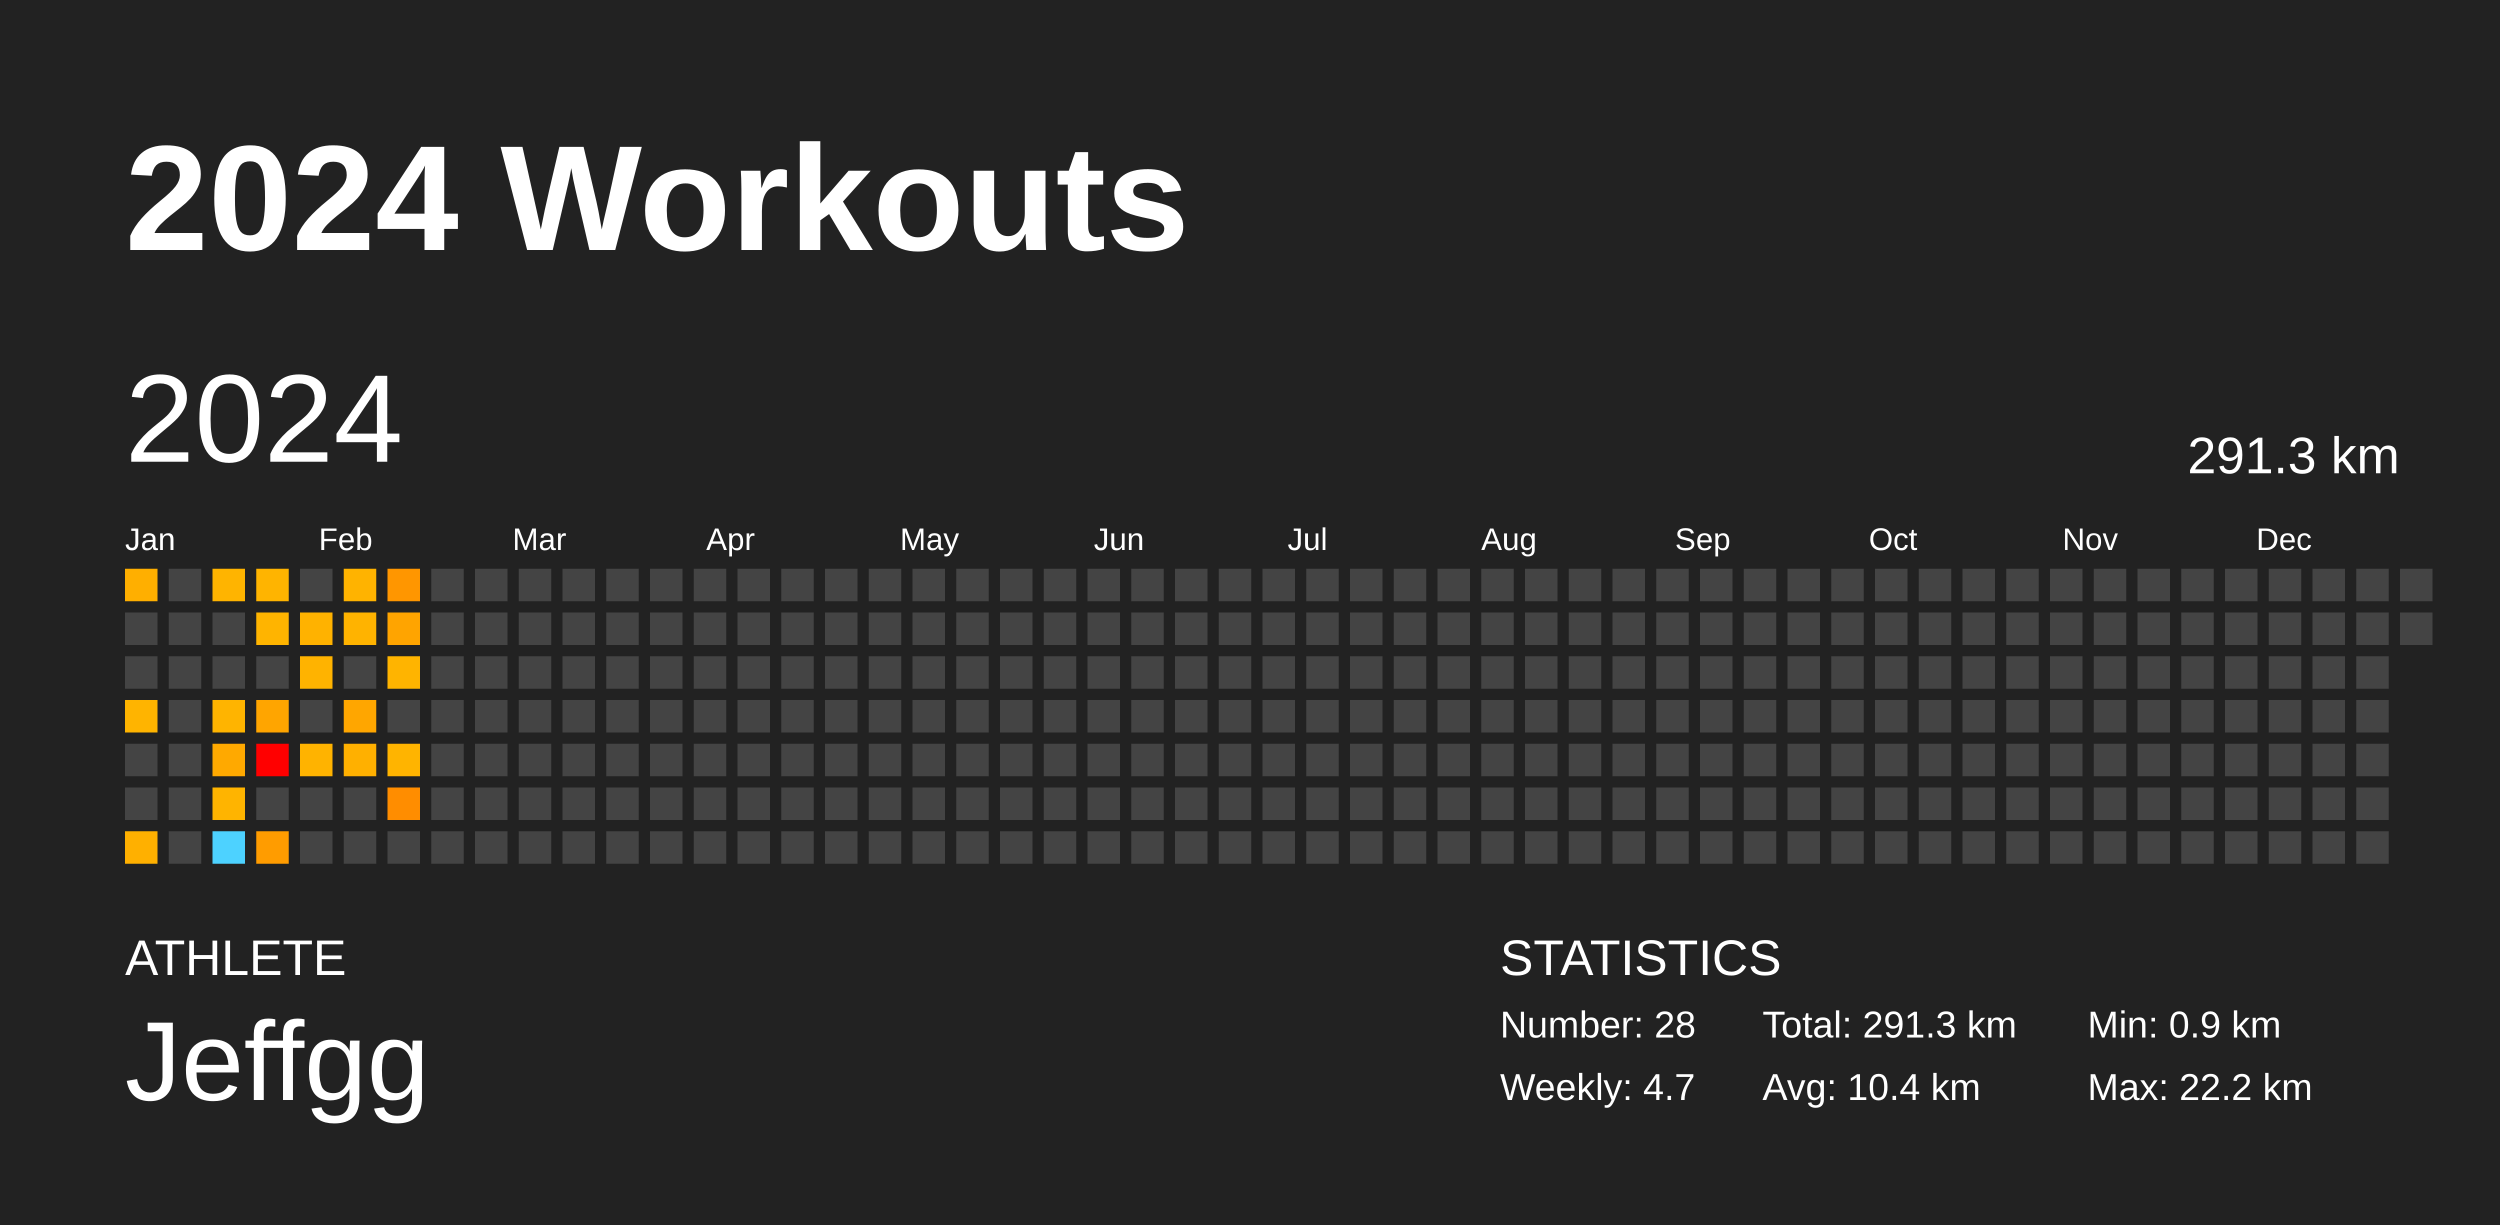
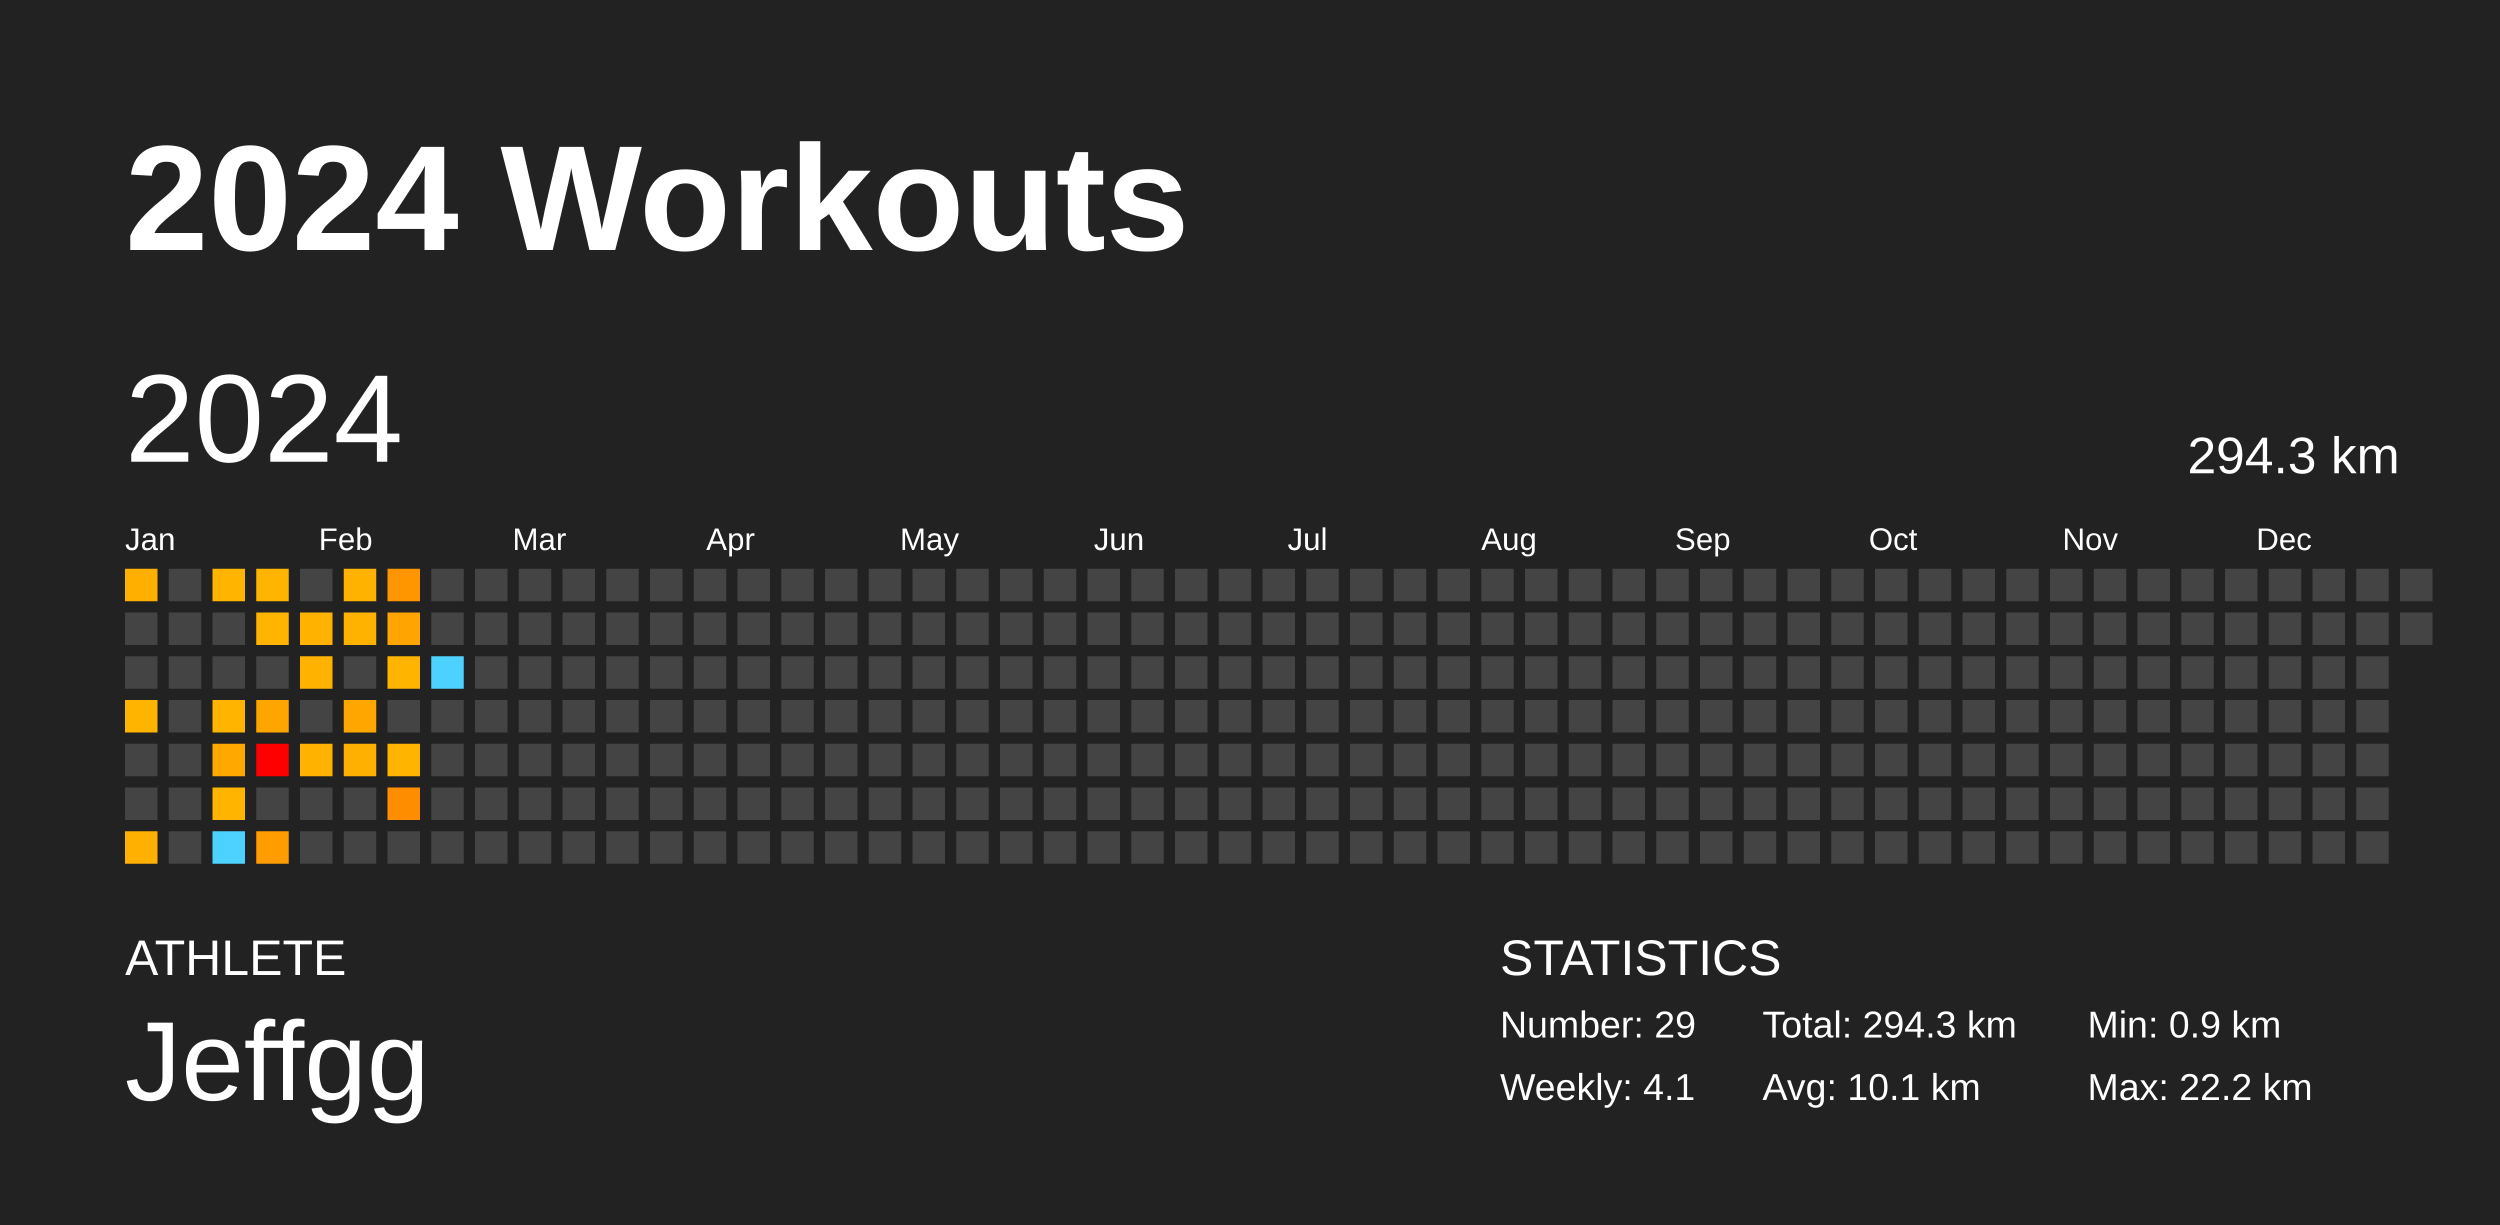
<svg xmlns="http://www.w3.org/2000/svg" baseProfile="full" height="98mm" version="1.1" viewBox="0,0,200,98" width="200mm">
  <defs />
  <rect fill="#222222" height="98" width="200" x="0" y="0" />
  <text fill="#FFFFFF" style="font-size:12px; font-family:Arial; font-weight:bold;" x="10" y="20">2024 Workouts</text>
  <text fill="#FFFFFF" style="font-size:4px; font-family:Arial" x="10" y="78">ATHLETE</text>
  <text fill="#FFFFFF" style="font-size:9px; font-family:Arial" x="10" y="88">Jeffgg</text>
  <text fill="#FFFFFF" style="font-size:4px; font-family:Arial" x="120" y="78">STATISTICS</text>
-   <text fill="#FFFFFF" style="font-size:3px; font-family:Arial" x="120" y="83">Number: 28</text>
-   <text fill="#FFFFFF" style="font-size:3px; font-family:Arial" x="120" y="88">Weekly: 4.7</text>
-   <text fill="#FFFFFF" style="font-size:3px; font-family:Arial" x="141" y="83">Total: 291.3 km</text>
-   <text fill="#FFFFFF" style="font-size:3px; font-family:Arial" x="141" y="88">Avg: 10.4 km</text>
+   <text fill="#FFFFFF" style="font-size:3px; font-family:Arial" x="120" y="83">Number: 29</text>
+   <text fill="#FFFFFF" style="font-size:3px; font-family:Arial" x="120" y="88">Weekly: 4.1</text>
+   <text fill="#FFFFFF" style="font-size:3px; font-family:Arial" x="141" y="83">Total: 294.3 km</text>
+   <text fill="#FFFFFF" style="font-size:3px; font-family:Arial" x="141" y="88">Avg: 10.1 km</text>
  <text fill="#FFFFFF" style="font-size:3px; font-family:Arial" x="167" y="83">Min: 0.9 km</text>
  <text fill="#FFFFFF" style="font-size:3px; font-family:Arial" x="167" y="88">Max: 22.2 km</text>
  <text dominant-baseline="hanging" fill="#FFFFFF" style="font-size:10.0px; font-family:Arial;" x="10" y="30">2024</text>
-   <text dominant-baseline="hanging" fill="#FFFFFF" style="font-size:4.125px; font-family:Arial;" x="175" y="35">291.3 km</text>
+   <text dominant-baseline="hanging" fill="#FFFFFF" style="font-size:4.125px; font-family:Arial;" x="175" y="35">294.3 km</text>
  <text fill="#FFFFFF" style="font-size:2.5px; font-family:Arial" x="10.0" y="44">Jan</text>
  <text fill="#FFFFFF" style="font-size:2.5px; font-family:Arial" x="25.5" y="44">Feb</text>
  <text fill="#FFFFFF" style="font-size:2.5px; font-family:Arial" x="41.0" y="44">Mar</text>
  <text fill="#FFFFFF" style="font-size:2.5px; font-family:Arial" x="56.5" y="44">Apr</text>
  <text fill="#FFFFFF" style="font-size:2.5px; font-family:Arial" x="72.0" y="44">May</text>
  <text fill="#FFFFFF" style="font-size:2.5px; font-family:Arial" x="87.5" y="44">Jun</text>
  <text fill="#FFFFFF" style="font-size:2.5px; font-family:Arial" x="103.0" y="44">Jul</text>
  <text fill="#FFFFFF" style="font-size:2.5px; font-family:Arial" x="118.5" y="44">Aug</text>
  <text fill="#FFFFFF" style="font-size:2.5px; font-family:Arial" x="134.0" y="44">Sep</text>
  <text fill="#FFFFFF" style="font-size:2.5px; font-family:Arial" x="149.5" y="44">Oct</text>
  <text fill="#FFFFFF" style="font-size:2.5px; font-family:Arial" x="165.0" y="44">Nov</text>
  <text fill="#FFFFFF" style="font-size:2.5px; font-family:Arial" x="180.5" y="44">Dec</text>
  <rect fill="#ffaf00" height="2.6" width="2.6" x="10.0" y="45.5" />
  <rect fill="#444444" height="2.6" width="2.6" x="10.0" y="49.0" />
  <rect fill="#444444" height="2.6" width="2.6" x="10.0" y="52.5" />
  <rect fill="#ffb400" height="2.6" width="2.6" x="10.0" y="56.0" />
  <rect fill="#444444" height="2.6" width="2.6" x="10.0" y="59.5" />
  <rect fill="#444444" height="2.6" width="2.6" x="10.0" y="63.0" />
  <rect fill="#ffb000" height="2.6" width="2.6" x="10.0" y="66.5" />
  <rect fill="#444444" height="2.6" width="2.6" x="13.5" y="45.5" />
  <rect fill="#444444" height="2.6" width="2.6" x="13.5" y="49.0" />
  <rect fill="#444444" height="2.6" width="2.6" x="13.5" y="52.5" />
  <rect fill="#444444" height="2.6" width="2.6" x="13.5" y="56.0" />
  <rect fill="#444444" height="2.6" width="2.6" x="13.5" y="59.5" />
  <rect fill="#444444" height="2.6" width="2.6" x="13.5" y="63.0" />
  <rect fill="#444444" height="2.6" width="2.6" x="13.5" y="66.5" />
  <rect fill="#ffb400" height="2.6" width="2.6" x="17.0" y="45.5" />
  <rect fill="#444444" height="2.6" width="2.6" x="17.0" y="49.0" />
  <rect fill="#444444" height="2.6" width="2.6" x="17.0" y="52.5" />
  <rect fill="#ffb400" height="2.6" width="2.6" x="17.0" y="56.0" />
  <rect fill="#ffa900" height="2.6" width="2.6" x="17.0" y="59.5" />
  <rect fill="#ffb400" height="2.6" width="2.6" x="17.0" y="63.0" />
  <rect fill="#4dd2ff" height="2.6" width="2.6" x="17.0" y="66.5" />
  <rect fill="#ffb400" height="2.6" width="2.6" x="20.5" y="45.5" />
  <rect fill="#ffb400" height="2.6" width="2.6" x="20.5" y="49.0" />
  <rect fill="#444444" height="2.6" width="2.6" x="20.5" y="52.5" />
  <rect fill="#ffa500" height="2.6" width="2.6" x="20.5" y="56.0" />
  <rect fill="red" height="2.6" width="2.6" x="20.5" y="59.5" />
  <rect fill="#444444" height="2.6" width="2.6" x="20.5" y="63.0" />
  <rect fill="#ff9c00" height="2.6" width="2.6" x="20.5" y="66.5" />
  <rect fill="#444444" height="2.6" width="2.6" x="24.0" y="45.5" />
  <rect fill="#ffb200" height="2.6" width="2.6" x="24.0" y="49.0" />
  <rect fill="#ffb300" height="2.6" width="2.6" x="24.0" y="52.5" />
  <rect fill="#444444" height="2.6" width="2.6" x="24.0" y="56.0" />
  <rect fill="#ffb300" height="2.6" width="2.6" x="24.0" y="59.5" />
  <rect fill="#444444" height="2.6" width="2.6" x="24.0" y="63.0" />
  <rect fill="#444444" height="2.6" width="2.6" x="24.0" y="66.5" />
  <rect fill="#ffb300" height="2.6" width="2.6" x="27.5" y="45.5" />
  <rect fill="#ffb300" height="2.6" width="2.6" x="27.5" y="49.0" />
  <rect fill="#444444" height="2.6" width="2.6" x="27.5" y="52.5" />
  <rect fill="#ffa600" height="2.6" width="2.6" x="27.5" y="56.0" />
  <rect fill="#ffb000" height="2.6" width="2.6" x="27.5" y="59.5" />
  <rect fill="#444444" height="2.6" width="2.6" x="27.5" y="63.0" />
  <rect fill="#444444" height="2.6" width="2.6" x="27.5" y="66.5" />
  <rect fill="#ff9600" height="2.6" width="2.6" x="31.0" y="45.5" />
  <rect fill="#ffa400" height="2.6" width="2.6" x="31.0" y="49.0" />
  <rect fill="#ffb400" height="2.6" width="2.6" x="31.0" y="52.5" />
  <rect fill="#444444" height="2.6" width="2.6" x="31.0" y="56.0" />
  <rect fill="#ffb400" height="2.6" width="2.6" x="31.0" y="59.5" />
  <rect fill="#ff8d00" height="2.6" width="2.6" x="31.0" y="63.0" />
  <rect fill="#444444" height="2.6" width="2.6" x="31.0" y="66.5" />
  <rect fill="#444444" height="2.6" width="2.6" x="34.5" y="45.5" />
  <rect fill="#444444" height="2.6" width="2.6" x="34.5" y="49.0" />
-   <rect fill="#444444" height="2.6" width="2.6" x="34.5" y="52.5" />
+   <rect fill="#4dd2ff" height="2.6" width="2.6" x="34.5" y="52.5" />
  <rect fill="#444444" height="2.6" width="2.6" x="34.5" y="56.0" />
  <rect fill="#444444" height="2.6" width="2.6" x="34.5" y="59.5" />
  <rect fill="#444444" height="2.6" width="2.6" x="34.5" y="63.0" />
  <rect fill="#444444" height="2.6" width="2.6" x="34.5" y="66.5" />
  <rect fill="#444444" height="2.6" width="2.6" x="38.0" y="45.5" />
  <rect fill="#444444" height="2.6" width="2.6" x="38.0" y="49.0" />
  <rect fill="#444444" height="2.6" width="2.6" x="38.0" y="52.5" />
  <rect fill="#444444" height="2.6" width="2.6" x="38.0" y="56.0" />
  <rect fill="#444444" height="2.6" width="2.6" x="38.0" y="59.5" />
  <rect fill="#444444" height="2.6" width="2.6" x="38.0" y="63.0" />
  <rect fill="#444444" height="2.6" width="2.6" x="38.0" y="66.5" />
  <rect fill="#444444" height="2.6" width="2.6" x="41.5" y="45.5" />
  <rect fill="#444444" height="2.6" width="2.6" x="41.5" y="49.0" />
  <rect fill="#444444" height="2.6" width="2.6" x="41.5" y="52.5" />
  <rect fill="#444444" height="2.6" width="2.6" x="41.5" y="56.0" />
  <rect fill="#444444" height="2.6" width="2.6" x="41.5" y="59.5" />
  <rect fill="#444444" height="2.6" width="2.6" x="41.5" y="63.0" />
  <rect fill="#444444" height="2.6" width="2.6" x="41.5" y="66.5" />
  <rect fill="#444444" height="2.6" width="2.6" x="45.0" y="45.5" />
  <rect fill="#444444" height="2.6" width="2.6" x="45.0" y="49.0" />
  <rect fill="#444444" height="2.6" width="2.6" x="45.0" y="52.5" />
  <rect fill="#444444" height="2.6" width="2.6" x="45.0" y="56.0" />
  <rect fill="#444444" height="2.6" width="2.6" x="45.0" y="59.5" />
  <rect fill="#444444" height="2.6" width="2.6" x="45.0" y="63.0" />
  <rect fill="#444444" height="2.6" width="2.6" x="45.0" y="66.5" />
  <rect fill="#444444" height="2.6" width="2.6" x="48.5" y="45.5" />
  <rect fill="#444444" height="2.6" width="2.6" x="48.5" y="49.0" />
  <rect fill="#444444" height="2.6" width="2.6" x="48.5" y="52.5" />
  <rect fill="#444444" height="2.6" width="2.6" x="48.5" y="56.0" />
  <rect fill="#444444" height="2.6" width="2.6" x="48.5" y="59.5" />
  <rect fill="#444444" height="2.6" width="2.6" x="48.5" y="63.0" />
  <rect fill="#444444" height="2.6" width="2.6" x="48.5" y="66.5" />
  <rect fill="#444444" height="2.6" width="2.6" x="52.0" y="45.5" />
  <rect fill="#444444" height="2.6" width="2.6" x="52.0" y="49.0" />
  <rect fill="#444444" height="2.6" width="2.6" x="52.0" y="52.5" />
  <rect fill="#444444" height="2.6" width="2.6" x="52.0" y="56.0" />
  <rect fill="#444444" height="2.6" width="2.6" x="52.0" y="59.5" />
  <rect fill="#444444" height="2.6" width="2.6" x="52.0" y="63.0" />
  <rect fill="#444444" height="2.6" width="2.6" x="52.0" y="66.5" />
  <rect fill="#444444" height="2.6" width="2.6" x="55.5" y="45.5" />
  <rect fill="#444444" height="2.6" width="2.6" x="55.5" y="49.0" />
  <rect fill="#444444" height="2.6" width="2.6" x="55.5" y="52.5" />
  <rect fill="#444444" height="2.6" width="2.6" x="55.5" y="56.0" />
  <rect fill="#444444" height="2.6" width="2.6" x="55.5" y="59.5" />
  <rect fill="#444444" height="2.6" width="2.6" x="55.5" y="63.0" />
  <rect fill="#444444" height="2.6" width="2.6" x="55.5" y="66.5" />
  <rect fill="#444444" height="2.6" width="2.6" x="59.0" y="45.5" />
  <rect fill="#444444" height="2.6" width="2.6" x="59.0" y="49.0" />
  <rect fill="#444444" height="2.6" width="2.6" x="59.0" y="52.5" />
  <rect fill="#444444" height="2.6" width="2.6" x="59.0" y="56.0" />
  <rect fill="#444444" height="2.6" width="2.6" x="59.0" y="59.5" />
  <rect fill="#444444" height="2.6" width="2.6" x="59.0" y="63.0" />
  <rect fill="#444444" height="2.6" width="2.6" x="59.0" y="66.5" />
  <rect fill="#444444" height="2.6" width="2.6" x="62.5" y="45.5" />
  <rect fill="#444444" height="2.6" width="2.6" x="62.5" y="49.0" />
  <rect fill="#444444" height="2.6" width="2.6" x="62.5" y="52.5" />
  <rect fill="#444444" height="2.6" width="2.6" x="62.5" y="56.0" />
  <rect fill="#444444" height="2.6" width="2.6" x="62.5" y="59.5" />
  <rect fill="#444444" height="2.6" width="2.6" x="62.5" y="63.0" />
  <rect fill="#444444" height="2.6" width="2.6" x="62.5" y="66.5" />
  <rect fill="#444444" height="2.6" width="2.6" x="66.0" y="45.5" />
  <rect fill="#444444" height="2.6" width="2.6" x="66.0" y="49.0" />
  <rect fill="#444444" height="2.6" width="2.6" x="66.0" y="52.5" />
  <rect fill="#444444" height="2.6" width="2.6" x="66.0" y="56.0" />
  <rect fill="#444444" height="2.6" width="2.6" x="66.0" y="59.5" />
  <rect fill="#444444" height="2.6" width="2.6" x="66.0" y="63.0" />
  <rect fill="#444444" height="2.6" width="2.6" x="66.0" y="66.5" />
  <rect fill="#444444" height="2.6" width="2.6" x="69.5" y="45.5" />
  <rect fill="#444444" height="2.6" width="2.6" x="69.5" y="49.0" />
  <rect fill="#444444" height="2.6" width="2.6" x="69.5" y="52.5" />
  <rect fill="#444444" height="2.6" width="2.6" x="69.5" y="56.0" />
  <rect fill="#444444" height="2.6" width="2.6" x="69.5" y="59.5" />
  <rect fill="#444444" height="2.6" width="2.6" x="69.5" y="63.0" />
  <rect fill="#444444" height="2.6" width="2.6" x="69.5" y="66.5" />
  <rect fill="#444444" height="2.6" width="2.6" x="73.0" y="45.5" />
  <rect fill="#444444" height="2.6" width="2.6" x="73.0" y="49.0" />
  <rect fill="#444444" height="2.6" width="2.6" x="73.0" y="52.5" />
  <rect fill="#444444" height="2.6" width="2.6" x="73.0" y="56.0" />
  <rect fill="#444444" height="2.6" width="2.6" x="73.0" y="59.5" />
  <rect fill="#444444" height="2.6" width="2.6" x="73.0" y="63.0" />
  <rect fill="#444444" height="2.6" width="2.6" x="73.0" y="66.5" />
  <rect fill="#444444" height="2.6" width="2.6" x="76.5" y="45.5" />
  <rect fill="#444444" height="2.6" width="2.6" x="76.5" y="49.0" />
  <rect fill="#444444" height="2.6" width="2.6" x="76.5" y="52.5" />
  <rect fill="#444444" height="2.6" width="2.6" x="76.5" y="56.0" />
  <rect fill="#444444" height="2.6" width="2.6" x="76.5" y="59.5" />
  <rect fill="#444444" height="2.6" width="2.6" x="76.5" y="63.0" />
  <rect fill="#444444" height="2.6" width="2.6" x="76.5" y="66.5" />
  <rect fill="#444444" height="2.6" width="2.6" x="80.0" y="45.5" />
  <rect fill="#444444" height="2.6" width="2.6" x="80.0" y="49.0" />
  <rect fill="#444444" height="2.6" width="2.6" x="80.0" y="52.5" />
  <rect fill="#444444" height="2.6" width="2.6" x="80.0" y="56.0" />
  <rect fill="#444444" height="2.6" width="2.6" x="80.0" y="59.5" />
  <rect fill="#444444" height="2.6" width="2.6" x="80.0" y="63.0" />
  <rect fill="#444444" height="2.6" width="2.6" x="80.0" y="66.5" />
  <rect fill="#444444" height="2.6" width="2.6" x="83.5" y="45.5" />
  <rect fill="#444444" height="2.6" width="2.6" x="83.5" y="49.0" />
  <rect fill="#444444" height="2.6" width="2.6" x="83.5" y="52.5" />
  <rect fill="#444444" height="2.6" width="2.6" x="83.5" y="56.0" />
  <rect fill="#444444" height="2.6" width="2.6" x="83.5" y="59.5" />
  <rect fill="#444444" height="2.6" width="2.6" x="83.5" y="63.0" />
  <rect fill="#444444" height="2.6" width="2.6" x="83.5" y="66.5" />
  <rect fill="#444444" height="2.6" width="2.6" x="87.0" y="45.5" />
  <rect fill="#444444" height="2.6" width="2.6" x="87.0" y="49.0" />
  <rect fill="#444444" height="2.6" width="2.6" x="87.0" y="52.5" />
  <rect fill="#444444" height="2.6" width="2.6" x="87.0" y="56.0" />
  <rect fill="#444444" height="2.6" width="2.6" x="87.0" y="59.5" />
  <rect fill="#444444" height="2.6" width="2.6" x="87.0" y="63.0" />
  <rect fill="#444444" height="2.6" width="2.6" x="87.0" y="66.5" />
  <rect fill="#444444" height="2.6" width="2.6" x="90.5" y="45.5" />
  <rect fill="#444444" height="2.6" width="2.6" x="90.5" y="49.0" />
  <rect fill="#444444" height="2.6" width="2.6" x="90.5" y="52.5" />
  <rect fill="#444444" height="2.6" width="2.6" x="90.5" y="56.0" />
  <rect fill="#444444" height="2.6" width="2.6" x="90.5" y="59.5" />
  <rect fill="#444444" height="2.6" width="2.6" x="90.5" y="63.0" />
  <rect fill="#444444" height="2.6" width="2.6" x="90.5" y="66.5" />
  <rect fill="#444444" height="2.6" width="2.6" x="94.0" y="45.5" />
  <rect fill="#444444" height="2.6" width="2.6" x="94.0" y="49.0" />
  <rect fill="#444444" height="2.6" width="2.6" x="94.0" y="52.5" />
  <rect fill="#444444" height="2.6" width="2.6" x="94.0" y="56.0" />
  <rect fill="#444444" height="2.6" width="2.6" x="94.0" y="59.5" />
  <rect fill="#444444" height="2.6" width="2.6" x="94.0" y="63.0" />
  <rect fill="#444444" height="2.6" width="2.6" x="94.0" y="66.5" />
  <rect fill="#444444" height="2.6" width="2.6" x="97.5" y="45.5" />
  <rect fill="#444444" height="2.6" width="2.6" x="97.5" y="49.0" />
  <rect fill="#444444" height="2.6" width="2.6" x="97.5" y="52.5" />
  <rect fill="#444444" height="2.6" width="2.6" x="97.5" y="56.0" />
  <rect fill="#444444" height="2.6" width="2.6" x="97.5" y="59.5" />
  <rect fill="#444444" height="2.6" width="2.6" x="97.5" y="63.0" />
  <rect fill="#444444" height="2.6" width="2.6" x="97.5" y="66.5" />
  <rect fill="#444444" height="2.6" width="2.6" x="101.0" y="45.5" />
  <rect fill="#444444" height="2.6" width="2.6" x="101.0" y="49.0" />
  <rect fill="#444444" height="2.6" width="2.6" x="101.0" y="52.5" />
  <rect fill="#444444" height="2.6" width="2.6" x="101.0" y="56.0" />
  <rect fill="#444444" height="2.6" width="2.6" x="101.0" y="59.5" />
  <rect fill="#444444" height="2.6" width="2.6" x="101.0" y="63.0" />
  <rect fill="#444444" height="2.6" width="2.6" x="101.0" y="66.5" />
  <rect fill="#444444" height="2.6" width="2.6" x="104.5" y="45.5" />
  <rect fill="#444444" height="2.6" width="2.6" x="104.5" y="49.0" />
  <rect fill="#444444" height="2.6" width="2.6" x="104.5" y="52.5" />
  <rect fill="#444444" height="2.6" width="2.6" x="104.5" y="56.0" />
  <rect fill="#444444" height="2.6" width="2.6" x="104.5" y="59.5" />
  <rect fill="#444444" height="2.6" width="2.6" x="104.5" y="63.0" />
  <rect fill="#444444" height="2.6" width="2.6" x="104.5" y="66.5" />
  <rect fill="#444444" height="2.6" width="2.6" x="108.0" y="45.5" />
  <rect fill="#444444" height="2.6" width="2.6" x="108.0" y="49.0" />
  <rect fill="#444444" height="2.6" width="2.6" x="108.0" y="52.5" />
  <rect fill="#444444" height="2.6" width="2.6" x="108.0" y="56.0" />
  <rect fill="#444444" height="2.6" width="2.6" x="108.0" y="59.5" />
  <rect fill="#444444" height="2.6" width="2.6" x="108.0" y="63.0" />
  <rect fill="#444444" height="2.6" width="2.6" x="108.0" y="66.5" />
  <rect fill="#444444" height="2.6" width="2.6" x="111.5" y="45.5" />
  <rect fill="#444444" height="2.6" width="2.6" x="111.5" y="49.0" />
  <rect fill="#444444" height="2.6" width="2.6" x="111.5" y="52.5" />
  <rect fill="#444444" height="2.6" width="2.6" x="111.5" y="56.0" />
  <rect fill="#444444" height="2.6" width="2.6" x="111.5" y="59.5" />
  <rect fill="#444444" height="2.6" width="2.6" x="111.5" y="63.0" />
  <rect fill="#444444" height="2.6" width="2.6" x="111.5" y="66.5" />
  <rect fill="#444444" height="2.6" width="2.6" x="115.0" y="45.5" />
  <rect fill="#444444" height="2.6" width="2.6" x="115.0" y="49.0" />
  <rect fill="#444444" height="2.6" width="2.6" x="115.0" y="52.5" />
  <rect fill="#444444" height="2.6" width="2.6" x="115.0" y="56.0" />
  <rect fill="#444444" height="2.6" width="2.6" x="115.0" y="59.5" />
  <rect fill="#444444" height="2.6" width="2.6" x="115.0" y="63.0" />
  <rect fill="#444444" height="2.6" width="2.6" x="115.0" y="66.5" />
  <rect fill="#444444" height="2.6" width="2.6" x="118.5" y="45.5" />
  <rect fill="#444444" height="2.6" width="2.6" x="118.5" y="49.0" />
  <rect fill="#444444" height="2.6" width="2.6" x="118.5" y="52.5" />
  <rect fill="#444444" height="2.6" width="2.6" x="118.5" y="56.0" />
  <rect fill="#444444" height="2.6" width="2.6" x="118.5" y="59.5" />
  <rect fill="#444444" height="2.6" width="2.6" x="118.5" y="63.0" />
  <rect fill="#444444" height="2.6" width="2.6" x="118.5" y="66.5" />
  <rect fill="#444444" height="2.6" width="2.6" x="122.0" y="45.5" />
  <rect fill="#444444" height="2.6" width="2.6" x="122.0" y="49.0" />
  <rect fill="#444444" height="2.6" width="2.6" x="122.0" y="52.5" />
  <rect fill="#444444" height="2.6" width="2.6" x="122.0" y="56.0" />
  <rect fill="#444444" height="2.6" width="2.6" x="122.0" y="59.5" />
  <rect fill="#444444" height="2.6" width="2.6" x="122.0" y="63.0" />
  <rect fill="#444444" height="2.6" width="2.6" x="122.0" y="66.5" />
  <rect fill="#444444" height="2.6" width="2.6" x="125.5" y="45.5" />
  <rect fill="#444444" height="2.6" width="2.6" x="125.5" y="49.0" />
  <rect fill="#444444" height="2.6" width="2.6" x="125.5" y="52.5" />
  <rect fill="#444444" height="2.6" width="2.6" x="125.5" y="56.0" />
  <rect fill="#444444" height="2.6" width="2.6" x="125.5" y="59.5" />
  <rect fill="#444444" height="2.6" width="2.6" x="125.5" y="63.0" />
  <rect fill="#444444" height="2.6" width="2.6" x="125.5" y="66.5" />
  <rect fill="#444444" height="2.6" width="2.6" x="129.0" y="45.5" />
  <rect fill="#444444" height="2.6" width="2.6" x="129.0" y="49.0" />
  <rect fill="#444444" height="2.6" width="2.6" x="129.0" y="52.5" />
  <rect fill="#444444" height="2.6" width="2.6" x="129.0" y="56.0" />
  <rect fill="#444444" height="2.6" width="2.6" x="129.0" y="59.5" />
  <rect fill="#444444" height="2.6" width="2.6" x="129.0" y="63.0" />
  <rect fill="#444444" height="2.6" width="2.6" x="129.0" y="66.5" />
  <rect fill="#444444" height="2.6" width="2.6" x="132.5" y="45.5" />
  <rect fill="#444444" height="2.6" width="2.6" x="132.5" y="49.0" />
  <rect fill="#444444" height="2.6" width="2.6" x="132.5" y="52.5" />
  <rect fill="#444444" height="2.6" width="2.6" x="132.5" y="56.0" />
  <rect fill="#444444" height="2.6" width="2.6" x="132.5" y="59.5" />
  <rect fill="#444444" height="2.6" width="2.6" x="132.5" y="63.0" />
  <rect fill="#444444" height="2.6" width="2.6" x="132.5" y="66.5" />
  <rect fill="#444444" height="2.6" width="2.6" x="136.0" y="45.5" />
  <rect fill="#444444" height="2.6" width="2.6" x="136.0" y="49.0" />
  <rect fill="#444444" height="2.6" width="2.6" x="136.0" y="52.5" />
  <rect fill="#444444" height="2.6" width="2.6" x="136.0" y="56.0" />
  <rect fill="#444444" height="2.6" width="2.6" x="136.0" y="59.5" />
  <rect fill="#444444" height="2.6" width="2.6" x="136.0" y="63.0" />
  <rect fill="#444444" height="2.6" width="2.6" x="136.0" y="66.5" />
  <rect fill="#444444" height="2.6" width="2.6" x="139.5" y="45.5" />
  <rect fill="#444444" height="2.6" width="2.6" x="139.5" y="49.0" />
  <rect fill="#444444" height="2.6" width="2.6" x="139.5" y="52.5" />
  <rect fill="#444444" height="2.6" width="2.6" x="139.5" y="56.0" />
  <rect fill="#444444" height="2.6" width="2.6" x="139.5" y="59.5" />
  <rect fill="#444444" height="2.6" width="2.6" x="139.5" y="63.0" />
  <rect fill="#444444" height="2.6" width="2.6" x="139.5" y="66.5" />
  <rect fill="#444444" height="2.6" width="2.6" x="143.0" y="45.5" />
  <rect fill="#444444" height="2.6" width="2.6" x="143.0" y="49.0" />
  <rect fill="#444444" height="2.6" width="2.6" x="143.0" y="52.5" />
  <rect fill="#444444" height="2.6" width="2.6" x="143.0" y="56.0" />
  <rect fill="#444444" height="2.6" width="2.6" x="143.0" y="59.5" />
  <rect fill="#444444" height="2.6" width="2.6" x="143.0" y="63.0" />
  <rect fill="#444444" height="2.6" width="2.6" x="143.0" y="66.5" />
  <rect fill="#444444" height="2.6" width="2.6" x="146.5" y="45.5" />
  <rect fill="#444444" height="2.6" width="2.6" x="146.5" y="49.0" />
  <rect fill="#444444" height="2.6" width="2.6" x="146.5" y="52.5" />
  <rect fill="#444444" height="2.6" width="2.6" x="146.5" y="56.0" />
  <rect fill="#444444" height="2.6" width="2.6" x="146.5" y="59.5" />
  <rect fill="#444444" height="2.6" width="2.6" x="146.5" y="63.0" />
  <rect fill="#444444" height="2.6" width="2.6" x="146.5" y="66.5" />
  <rect fill="#444444" height="2.6" width="2.6" x="150.0" y="45.5" />
  <rect fill="#444444" height="2.6" width="2.6" x="150.0" y="49.0" />
  <rect fill="#444444" height="2.6" width="2.6" x="150.0" y="52.5" />
  <rect fill="#444444" height="2.6" width="2.6" x="150.0" y="56.0" />
  <rect fill="#444444" height="2.6" width="2.6" x="150.0" y="59.5" />
  <rect fill="#444444" height="2.6" width="2.6" x="150.0" y="63.0" />
  <rect fill="#444444" height="2.6" width="2.6" x="150.0" y="66.5" />
  <rect fill="#444444" height="2.6" width="2.6" x="153.5" y="45.5" />
  <rect fill="#444444" height="2.6" width="2.6" x="153.5" y="49.0" />
  <rect fill="#444444" height="2.6" width="2.6" x="153.5" y="52.5" />
  <rect fill="#444444" height="2.6" width="2.6" x="153.5" y="56.0" />
  <rect fill="#444444" height="2.6" width="2.6" x="153.5" y="59.5" />
  <rect fill="#444444" height="2.6" width="2.6" x="153.5" y="63.0" />
  <rect fill="#444444" height="2.6" width="2.6" x="153.5" y="66.5" />
  <rect fill="#444444" height="2.6" width="2.6" x="157.0" y="45.5" />
  <rect fill="#444444" height="2.6" width="2.6" x="157.0" y="49.0" />
  <rect fill="#444444" height="2.6" width="2.6" x="157.0" y="52.5" />
  <rect fill="#444444" height="2.6" width="2.6" x="157.0" y="56.0" />
  <rect fill="#444444" height="2.6" width="2.6" x="157.0" y="59.5" />
  <rect fill="#444444" height="2.6" width="2.6" x="157.0" y="63.0" />
  <rect fill="#444444" height="2.6" width="2.6" x="157.0" y="66.5" />
  <rect fill="#444444" height="2.6" width="2.6" x="160.5" y="45.5" />
  <rect fill="#444444" height="2.6" width="2.6" x="160.5" y="49.0" />
  <rect fill="#444444" height="2.6" width="2.6" x="160.5" y="52.5" />
  <rect fill="#444444" height="2.6" width="2.6" x="160.5" y="56.0" />
  <rect fill="#444444" height="2.6" width="2.6" x="160.5" y="59.5" />
  <rect fill="#444444" height="2.6" width="2.6" x="160.5" y="63.0" />
  <rect fill="#444444" height="2.6" width="2.6" x="160.5" y="66.5" />
  <rect fill="#444444" height="2.6" width="2.6" x="164.0" y="45.5" />
  <rect fill="#444444" height="2.6" width="2.6" x="164.0" y="49.0" />
  <rect fill="#444444" height="2.6" width="2.6" x="164.0" y="52.5" />
  <rect fill="#444444" height="2.6" width="2.6" x="164.0" y="56.0" />
  <rect fill="#444444" height="2.6" width="2.6" x="164.0" y="59.5" />
  <rect fill="#444444" height="2.6" width="2.6" x="164.0" y="63.0" />
  <rect fill="#444444" height="2.6" width="2.6" x="164.0" y="66.5" />
  <rect fill="#444444" height="2.6" width="2.6" x="167.5" y="45.5" />
  <rect fill="#444444" height="2.6" width="2.6" x="167.5" y="49.0" />
  <rect fill="#444444" height="2.6" width="2.6" x="167.5" y="52.5" />
  <rect fill="#444444" height="2.6" width="2.6" x="167.5" y="56.0" />
  <rect fill="#444444" height="2.6" width="2.6" x="167.5" y="59.5" />
  <rect fill="#444444" height="2.6" width="2.6" x="167.5" y="63.0" />
  <rect fill="#444444" height="2.6" width="2.6" x="167.5" y="66.5" />
  <rect fill="#444444" height="2.6" width="2.6" x="171.0" y="45.5" />
  <rect fill="#444444" height="2.6" width="2.6" x="171.0" y="49.0" />
  <rect fill="#444444" height="2.6" width="2.6" x="171.0" y="52.5" />
  <rect fill="#444444" height="2.6" width="2.6" x="171.0" y="56.0" />
  <rect fill="#444444" height="2.6" width="2.6" x="171.0" y="59.5" />
  <rect fill="#444444" height="2.6" width="2.6" x="171.0" y="63.0" />
  <rect fill="#444444" height="2.6" width="2.6" x="171.0" y="66.5" />
  <rect fill="#444444" height="2.6" width="2.6" x="174.5" y="45.5" />
  <rect fill="#444444" height="2.6" width="2.6" x="174.5" y="49.0" />
  <rect fill="#444444" height="2.6" width="2.6" x="174.5" y="52.5" />
  <rect fill="#444444" height="2.6" width="2.6" x="174.5" y="56.0" />
  <rect fill="#444444" height="2.6" width="2.6" x="174.5" y="59.5" />
  <rect fill="#444444" height="2.6" width="2.6" x="174.5" y="63.0" />
  <rect fill="#444444" height="2.6" width="2.6" x="174.5" y="66.5" />
  <rect fill="#444444" height="2.6" width="2.6" x="178.0" y="45.5" />
  <rect fill="#444444" height="2.6" width="2.6" x="178.0" y="49.0" />
  <rect fill="#444444" height="2.6" width="2.6" x="178.0" y="52.5" />
  <rect fill="#444444" height="2.6" width="2.6" x="178.0" y="56.0" />
  <rect fill="#444444" height="2.6" width="2.6" x="178.0" y="59.5" />
  <rect fill="#444444" height="2.6" width="2.6" x="178.0" y="63.0" />
  <rect fill="#444444" height="2.6" width="2.6" x="178.0" y="66.5" />
  <rect fill="#444444" height="2.6" width="2.6" x="181.5" y="45.5" />
  <rect fill="#444444" height="2.6" width="2.6" x="181.5" y="49.0" />
  <rect fill="#444444" height="2.6" width="2.6" x="181.5" y="52.5" />
  <rect fill="#444444" height="2.6" width="2.6" x="181.5" y="56.0" />
  <rect fill="#444444" height="2.6" width="2.6" x="181.5" y="59.5" />
  <rect fill="#444444" height="2.6" width="2.6" x="181.5" y="63.0" />
  <rect fill="#444444" height="2.6" width="2.6" x="181.5" y="66.5" />
  <rect fill="#444444" height="2.6" width="2.6" x="185.0" y="45.5" />
  <rect fill="#444444" height="2.6" width="2.6" x="185.0" y="49.0" />
  <rect fill="#444444" height="2.6" width="2.6" x="185.0" y="52.5" />
  <rect fill="#444444" height="2.6" width="2.6" x="185.0" y="56.0" />
  <rect fill="#444444" height="2.6" width="2.6" x="185.0" y="59.5" />
  <rect fill="#444444" height="2.6" width="2.6" x="185.0" y="63.0" />
  <rect fill="#444444" height="2.6" width="2.6" x="185.0" y="66.5" />
  <rect fill="#444444" height="2.6" width="2.6" x="188.5" y="45.5" />
  <rect fill="#444444" height="2.6" width="2.6" x="188.5" y="49.0" />
  <rect fill="#444444" height="2.6" width="2.6" x="188.5" y="52.5" />
  <rect fill="#444444" height="2.6" width="2.6" x="188.5" y="56.0" />
  <rect fill="#444444" height="2.6" width="2.6" x="188.5" y="59.5" />
  <rect fill="#444444" height="2.6" width="2.6" x="188.5" y="63.0" />
  <rect fill="#444444" height="2.6" width="2.6" x="188.5" y="66.5" />
  <rect fill="#444444" height="2.6" width="2.6" x="192.0" y="45.5" />
  <rect fill="#444444" height="2.6" width="2.6" x="192.0" y="49.0" />
</svg>
